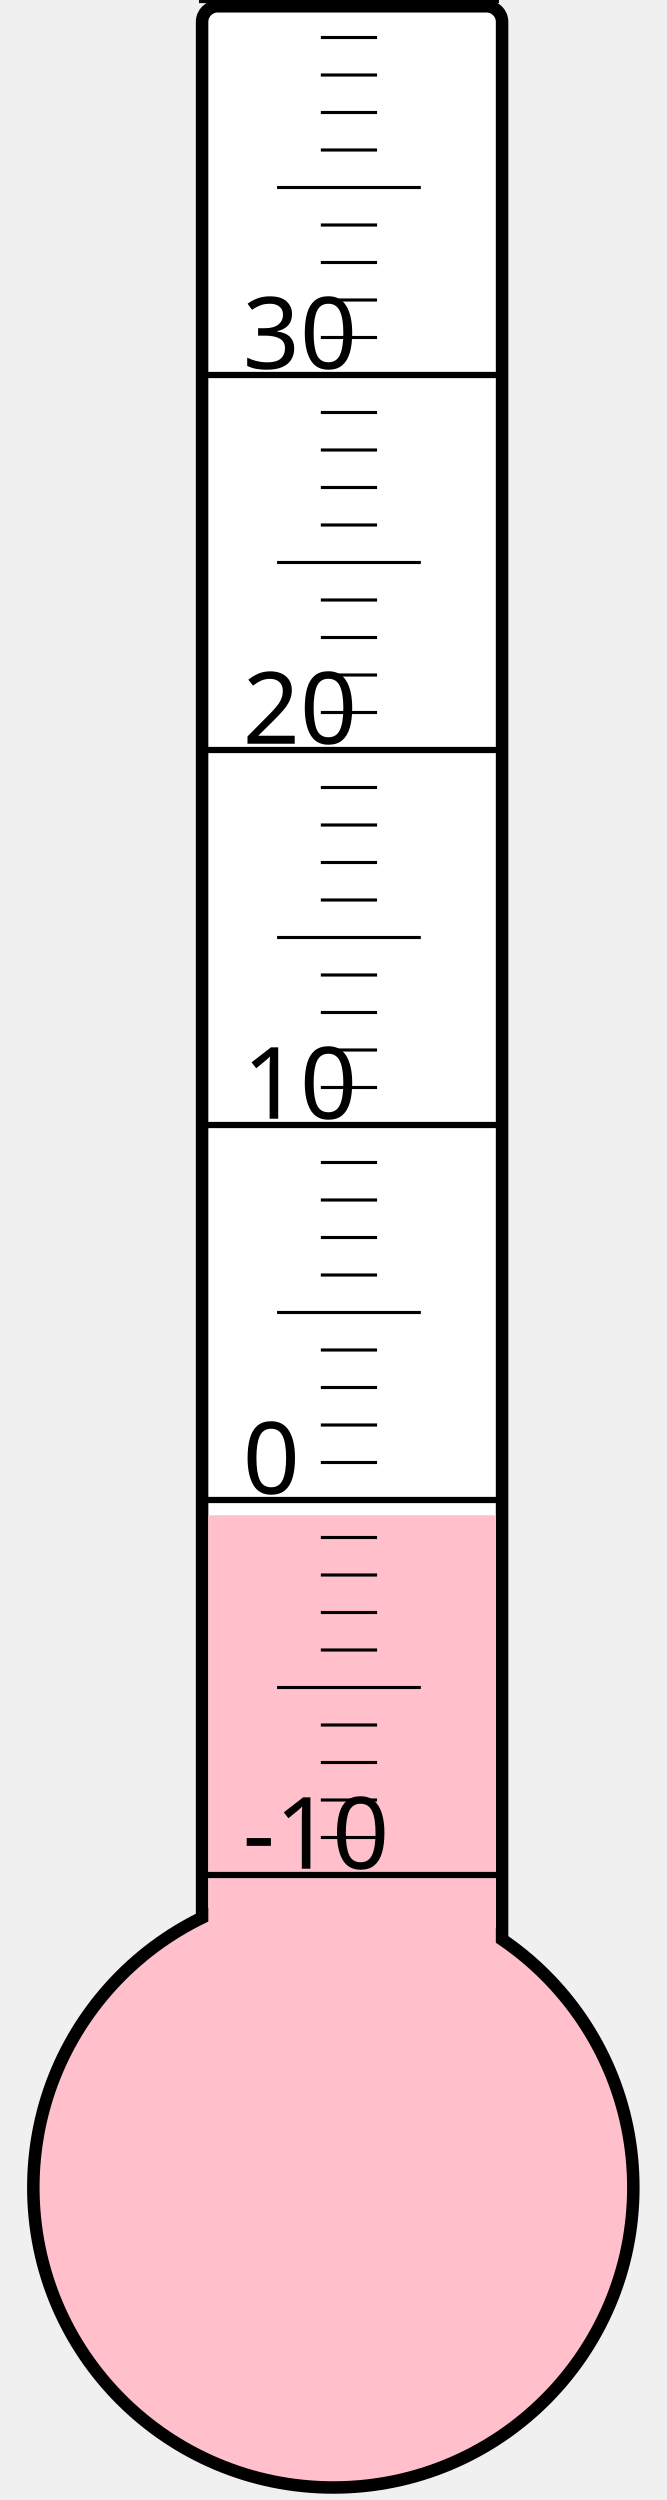
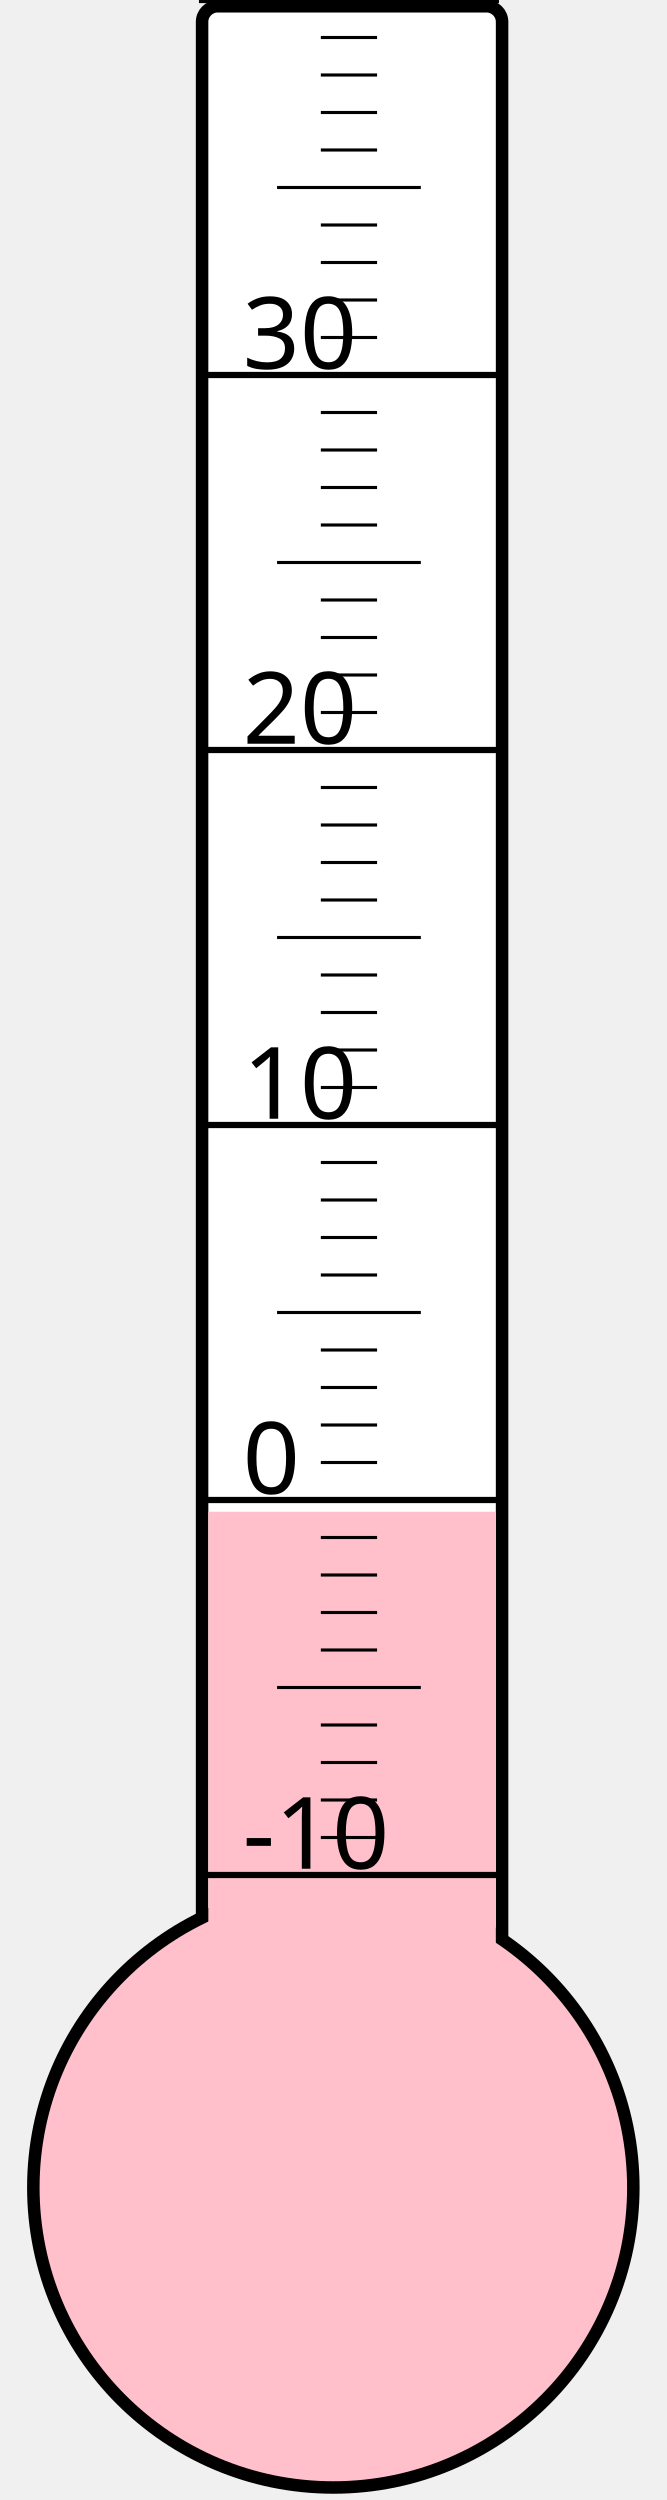
<svg xmlns="http://www.w3.org/2000/svg" width="40px" height="150px" viewBox="0 0 200 800">
  <rect width="200" height="800" x="0" y="0" style="fill: #ffffeb; fill-opacity: 0;" />
  <rect width="96" height="680" x="58" y="2" rx="5" ry="5" style="fill: white; fill-opacity: 1; stroke: black; stroke-width: 4;" />
  <circle cx="100" cy="700" r="96" style="fill: pink; stroke: black; stroke-width: 4;" />
-   <rect width="92" height="215.125" x="60" y="484.875" style="fill: pink; fill-opacity: 1; stroke-width: 0;" />
+   <rect width="92" height="216.25" x="60" y="483.75" style="fill: pink; fill-opacity: 1; stroke-width: 0;" />
  <text x="71" y="598" style="font-family: sans-serif; font-size: 24pt;">-10</text>
  <text x="71" y="478" style="font-family: sans-serif; font-size: 24pt;">0</text>
  <text x="71" y="358" style="font-family: sans-serif; font-size: 24pt;">10</text>
  <text x="71" y="238" style="font-family: sans-serif; font-size: 24pt;">20</text>
  <text x="71" y="118" style="font-family: sans-serif; font-size: 24pt;">30</text>
  <g style="stroke: black;">
    <line x1="57" y1="600" x2="153" y2="600" style="stroke-width: 2;" />
    <line x1="96" y1="588" x2="114" y2="588" style="stroke-width: 1;" />
    <line x1="96" y1="576" x2="114" y2="576" style="stroke-width: 1;" />
    <line x1="96" y1="564" x2="114" y2="564" style="stroke-width: 1;" />
    <line x1="96" y1="552" x2="114" y2="552" style="stroke-width: 1;" />
    <line x1="82" y1="540" x2="128" y2="540" style="stroke-width: 1;" />
    <line x1="96" y1="528" x2="114" y2="528" style="stroke-width: 1;" />
    <line x1="96" y1="516" x2="114" y2="516" style="stroke-width: 1;" />
    <line x1="96" y1="504" x2="114" y2="504" style="stroke-width: 1;" />
    <line x1="96" y1="492" x2="114" y2="492" style="stroke-width: 1;" />
    <line x1="57" y1="480" x2="153" y2="480" style="stroke-width: 2;" />
    <line x1="96" y1="468" x2="114" y2="468" style="stroke-width: 1;" />
    <line x1="96" y1="456" x2="114" y2="456" style="stroke-width: 1;" />
    <line x1="96" y1="444" x2="114" y2="444" style="stroke-width: 1;" />
    <line x1="96" y1="432" x2="114" y2="432" style="stroke-width: 1;" />
    <line x1="82" y1="420" x2="128" y2="420" style="stroke-width: 1;" />
    <line x1="96" y1="408" x2="114" y2="408" style="stroke-width: 1;" />
    <line x1="96" y1="396" x2="114" y2="396" style="stroke-width: 1;" />
    <line x1="96" y1="384" x2="114" y2="384" style="stroke-width: 1;" />
    <line x1="96" y1="372" x2="114" y2="372" style="stroke-width: 1;" />
    <line x1="57" y1="360" x2="153" y2="360" style="stroke-width: 2;" />
    <line x1="96" y1="348" x2="114" y2="348" style="stroke-width: 1;" />
    <line x1="96" y1="336" x2="114" y2="336" style="stroke-width: 1;" />
    <line x1="96" y1="324" x2="114" y2="324" style="stroke-width: 1;" />
    <line x1="96" y1="312" x2="114" y2="312" style="stroke-width: 1;" />
    <line x1="82" y1="300" x2="128" y2="300" style="stroke-width: 1;" />
    <line x1="96" y1="288" x2="114" y2="288" style="stroke-width: 1;" />
    <line x1="96" y1="276" x2="114" y2="276" style="stroke-width: 1;" />
    <line x1="96" y1="264" x2="114" y2="264" style="stroke-width: 1;" />
    <line x1="96" y1="252" x2="114" y2="252" style="stroke-width: 1;" />
    <line x1="57" y1="240" x2="153" y2="240" style="stroke-width: 2;" />
    <line x1="96" y1="228" x2="114" y2="228" style="stroke-width: 1;" />
    <line x1="96" y1="216" x2="114" y2="216" style="stroke-width: 1;" />
    <line x1="96" y1="204" x2="114" y2="204" style="stroke-width: 1;" />
    <line x1="96" y1="192" x2="114" y2="192" style="stroke-width: 1;" />
    <line x1="82" y1="180" x2="128" y2="180" style="stroke-width: 1;" />
    <line x1="96" y1="168" x2="114" y2="168" style="stroke-width: 1;" />
    <line x1="96" y1="156" x2="114" y2="156" style="stroke-width: 1;" />
    <line x1="96" y1="144" x2="114" y2="144" style="stroke-width: 1;" />
    <line x1="96" y1="132" x2="114" y2="132" style="stroke-width: 1;" />
    <line x1="57" y1="120" x2="153" y2="120" style="stroke-width: 2;" />
    <line x1="96" y1="108" x2="114" y2="108" style="stroke-width: 1;" />
    <line x1="96" y1="96" x2="114" y2="96" style="stroke-width: 1;" />
    <line x1="96" y1="84" x2="114" y2="84" style="stroke-width: 1;" />
    <line x1="96" y1="72" x2="114" y2="72" style="stroke-width: 1;" />
    <line x1="82" y1="60" x2="128" y2="60" style="stroke-width: 1;" />
    <line x1="96" y1="48" x2="114" y2="48" style="stroke-width: 1;" />
    <line x1="96" y1="36" x2="114" y2="36" style="stroke-width: 1;" />
    <line x1="96" y1="24" x2="114" y2="24" style="stroke-width: 1;" />
    <line x1="96" y1="12" x2="114" y2="12" style="stroke-width: 1;" />
    <line x1="57" y1="0" x2="153" y2="0" style="stroke-width: 2;" />
  </g>
</svg>
